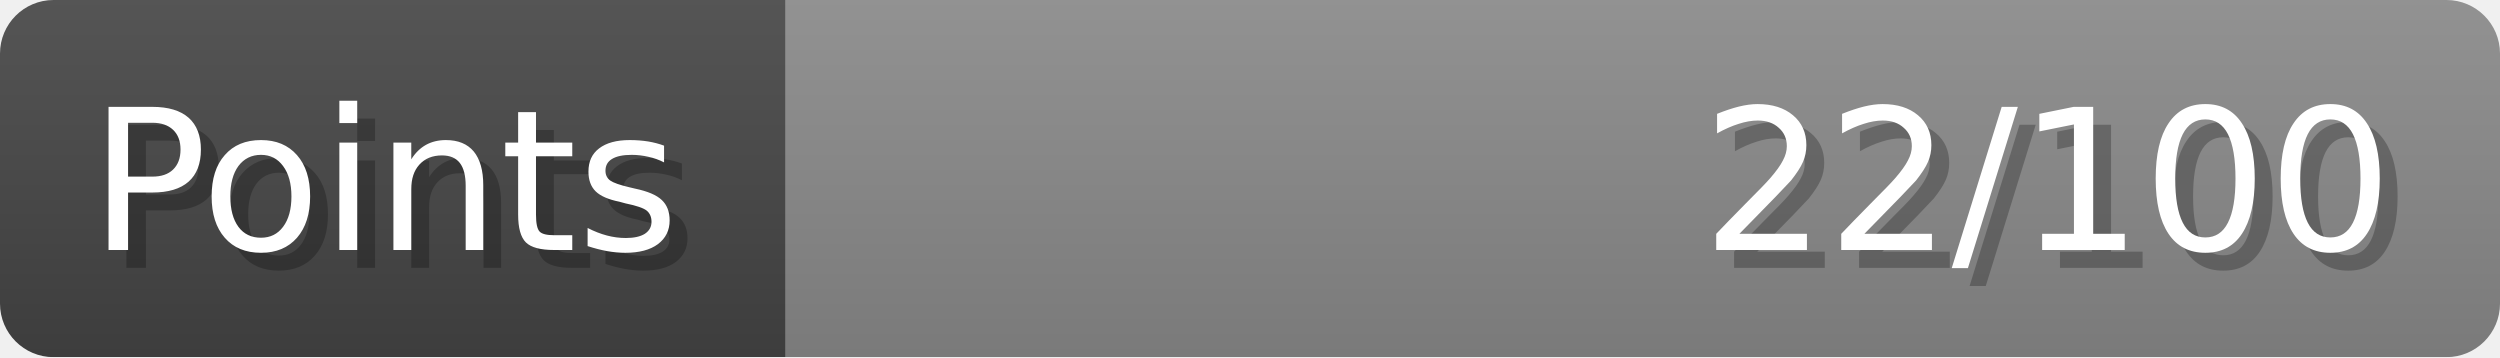
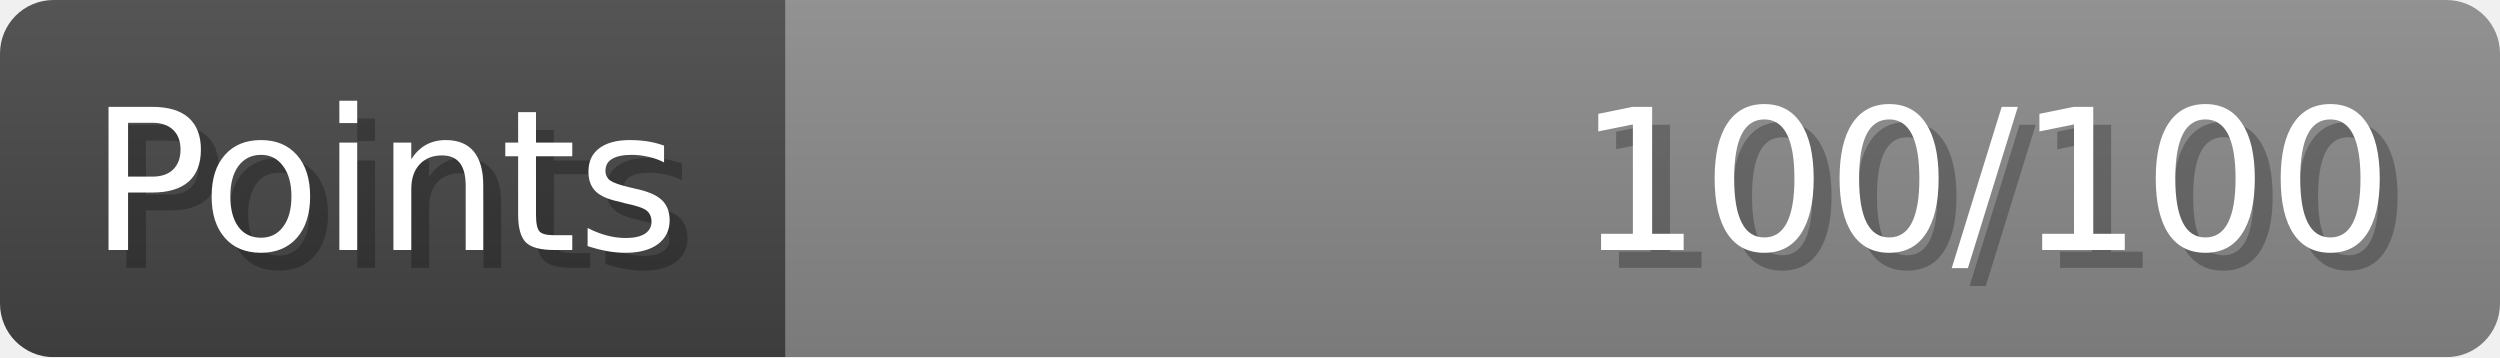
- <svg xmlns="http://www.w3.org/2000/svg" width="140px" height="20px" role="img" aria-label="Points: 22/100">
+ <svg xmlns="http://www.w3.org/2000/svg" width="140px" height="20px" role="img" aria-label="Points: 100/100">
  <linearGradient id="a" x2="0" y2="100%">
    <stop offset="0" stop-opacity=".1" stop-color="#EEE" />
    <stop offset="1" stop-opacity=".1" />
  </linearGradient>
  <mask id="m">
    <rect width="100%" height="100%" rx="3" fill="#FFF" />
  </mask>
  <g mask="url(#m)">
    <rect x="0" y="0" width="44" height="20" fill="#444" />
    <svg x="44" y="0" width="96" height="20">
      <rect width="100%" height="100%" fill="#888888" />
      <rect width="0%" height="100%" fill="#33CC11" transform="">
-         <animate attributeName="width" begin="0.5s" dur="600ms" from="0%" to="22%" repeatCount="1" fill="freeze" calcMode="spline" keyTimes="0; 1" keySplines="0.3, 0.61, 0.355, 1" />
+         <animate attributeName="width" begin="0.5s" dur="600ms" from="0%" to="100%" repeatCount="1" fill="freeze" calcMode="spline" keyTimes="0; 1" keySplines="0.3, 0.61, 0.355, 1" />
      </rect>
    </svg>
    <rect width="140" height="20" fill="url(#a)" />
  </g>
  <g aria-hidden="true" font-size="11" font-family="Verdana, DejaVu Sans, sans-serif" fill="#FFFFFF">
    <text x="6" y="15" fill="#000" opacity="0.25">Points</text>
    <text x="5" y="14">Points</text>
-     <text x="135" y="15" fill="#000" opacity="0.25" text-anchor="end">22/100</text>
-     <text x="134" y="14" text-anchor="end">22/100</text>
+     <text x="135" y="15" fill="#000" opacity="0.25" text-anchor="end">100/100</text>
+     <text x="134" y="14" text-anchor="end">100/100</text>
  </g>
</svg>
